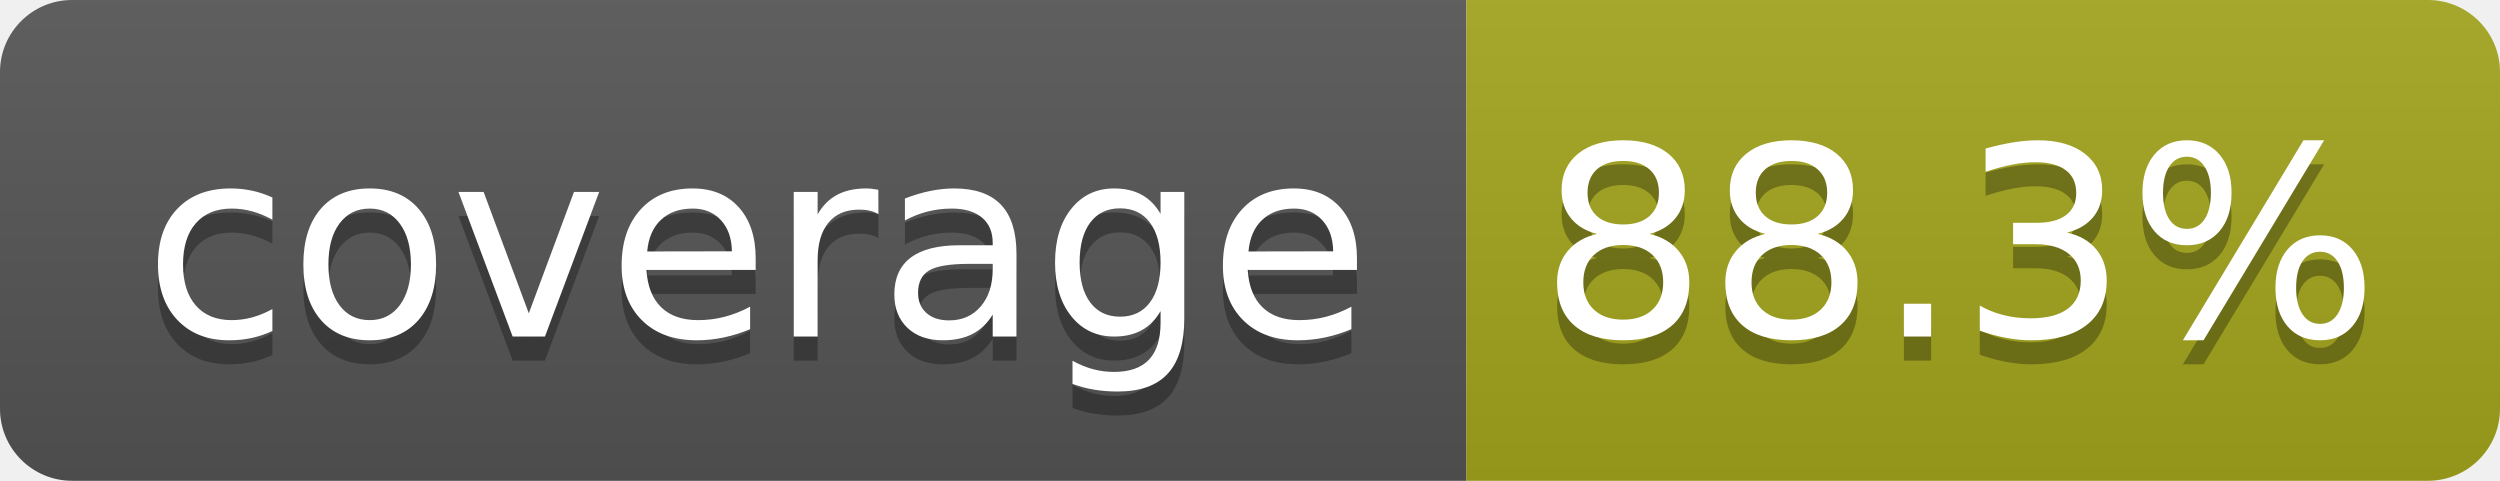
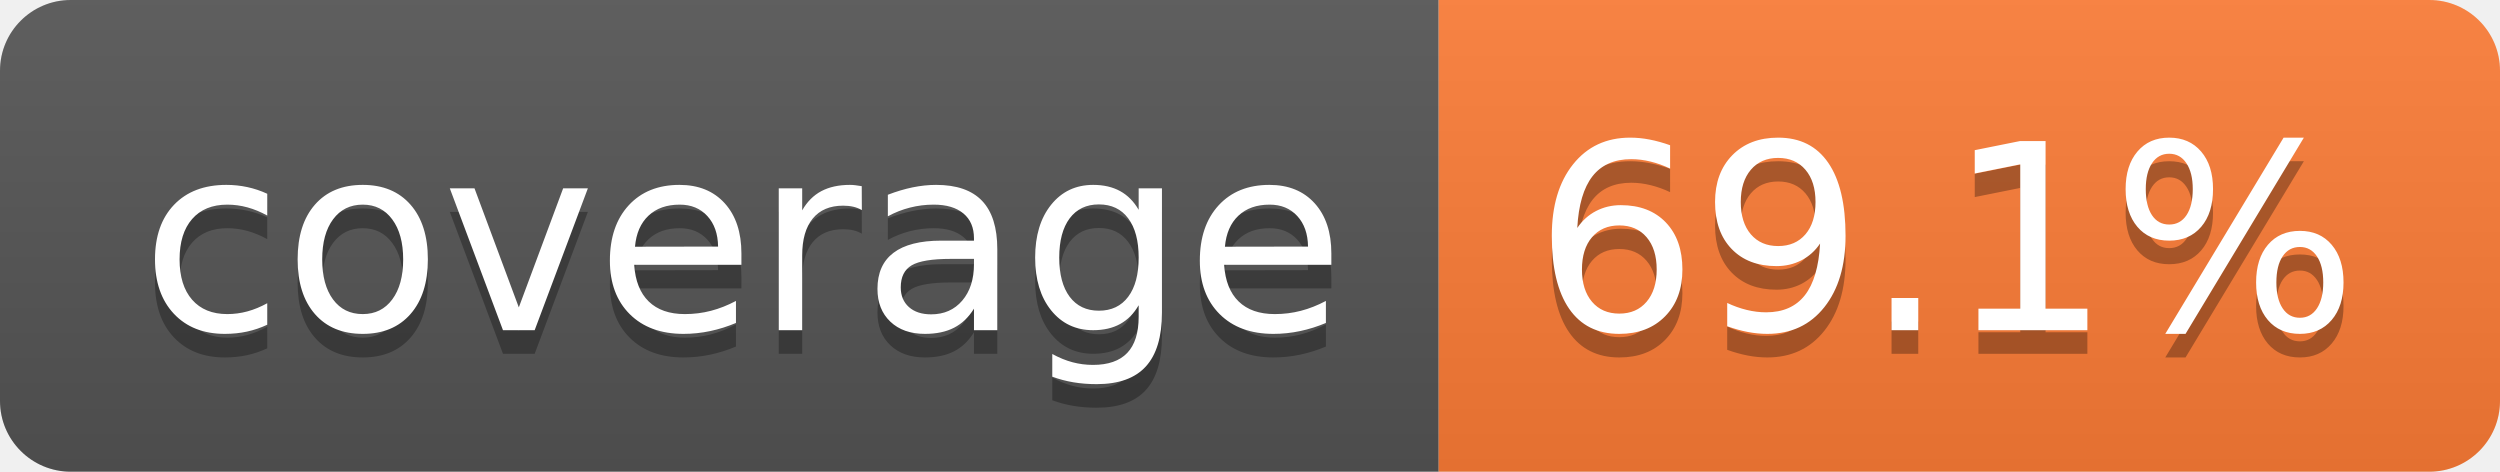
- <svg xmlns="http://www.w3.org/2000/svg" width="104" height="20" role="img" aria-label="coverage: 88.3%">
+ <svg xmlns="http://www.w3.org/2000/svg" width="106" height="20" role="img" aria-label="coverage: 69.1%">
  <linearGradient id="s" x2="0" y2="100%">
    <stop offset="0" stop-color="#bbb" stop-opacity=".1" />
    <stop offset="1" stop-opacity=".1" />
  </linearGradient>
  <clipPath id="r">
-     <rect width="104" height="20" rx="3" fill="#fff" />
+     <rect width="106" height="20" rx="3" fill="#fff" />
  </clipPath>
  <g clip-path="url(#r)">
    <rect width="61" height="20" fill="#555" />
-     <rect x="61" width="43" height="20" fill="#a4a61d" />
-     <rect width="104" height="20" fill="url(#s)" />
+     <rect x="61" width="45" height="20" fill="#fe7d37" />
+     <rect width="106" height="20" fill="url(#s)" />
  </g>
  <g fill="#fff" text-anchor="middle" font-family="Verdana,Geneva,DejaVu Sans,sans-serif" text-rendering="geometricPrecision" font-size="110">
    <text aria-hidden="true" x="315" y="150" fill="#010101" fill-opacity=".3" transform="scale(.1)" textLength="510">coverage</text>
    <text x="315" y="140" transform="scale(.1)" fill="#fff" textLength="510">coverage</text>
-     <text aria-hidden="true" x="815" y="150" fill="#010101" fill-opacity=".3" transform="scale(.1)" textLength="330">88.3%</text>
-     <text x="815" y="140" transform="scale(.1)" fill="#fff" textLength="330">88.3%</text>
+     <text aria-hidden="true" x="825" y="150" fill="#010101" fill-opacity=".3" transform="scale(.1)" textLength="350">69.1%</text>
+     <text x="825" y="140" transform="scale(.1)" fill="#fff" textLength="350">69.1%</text>
  </g>
</svg>
